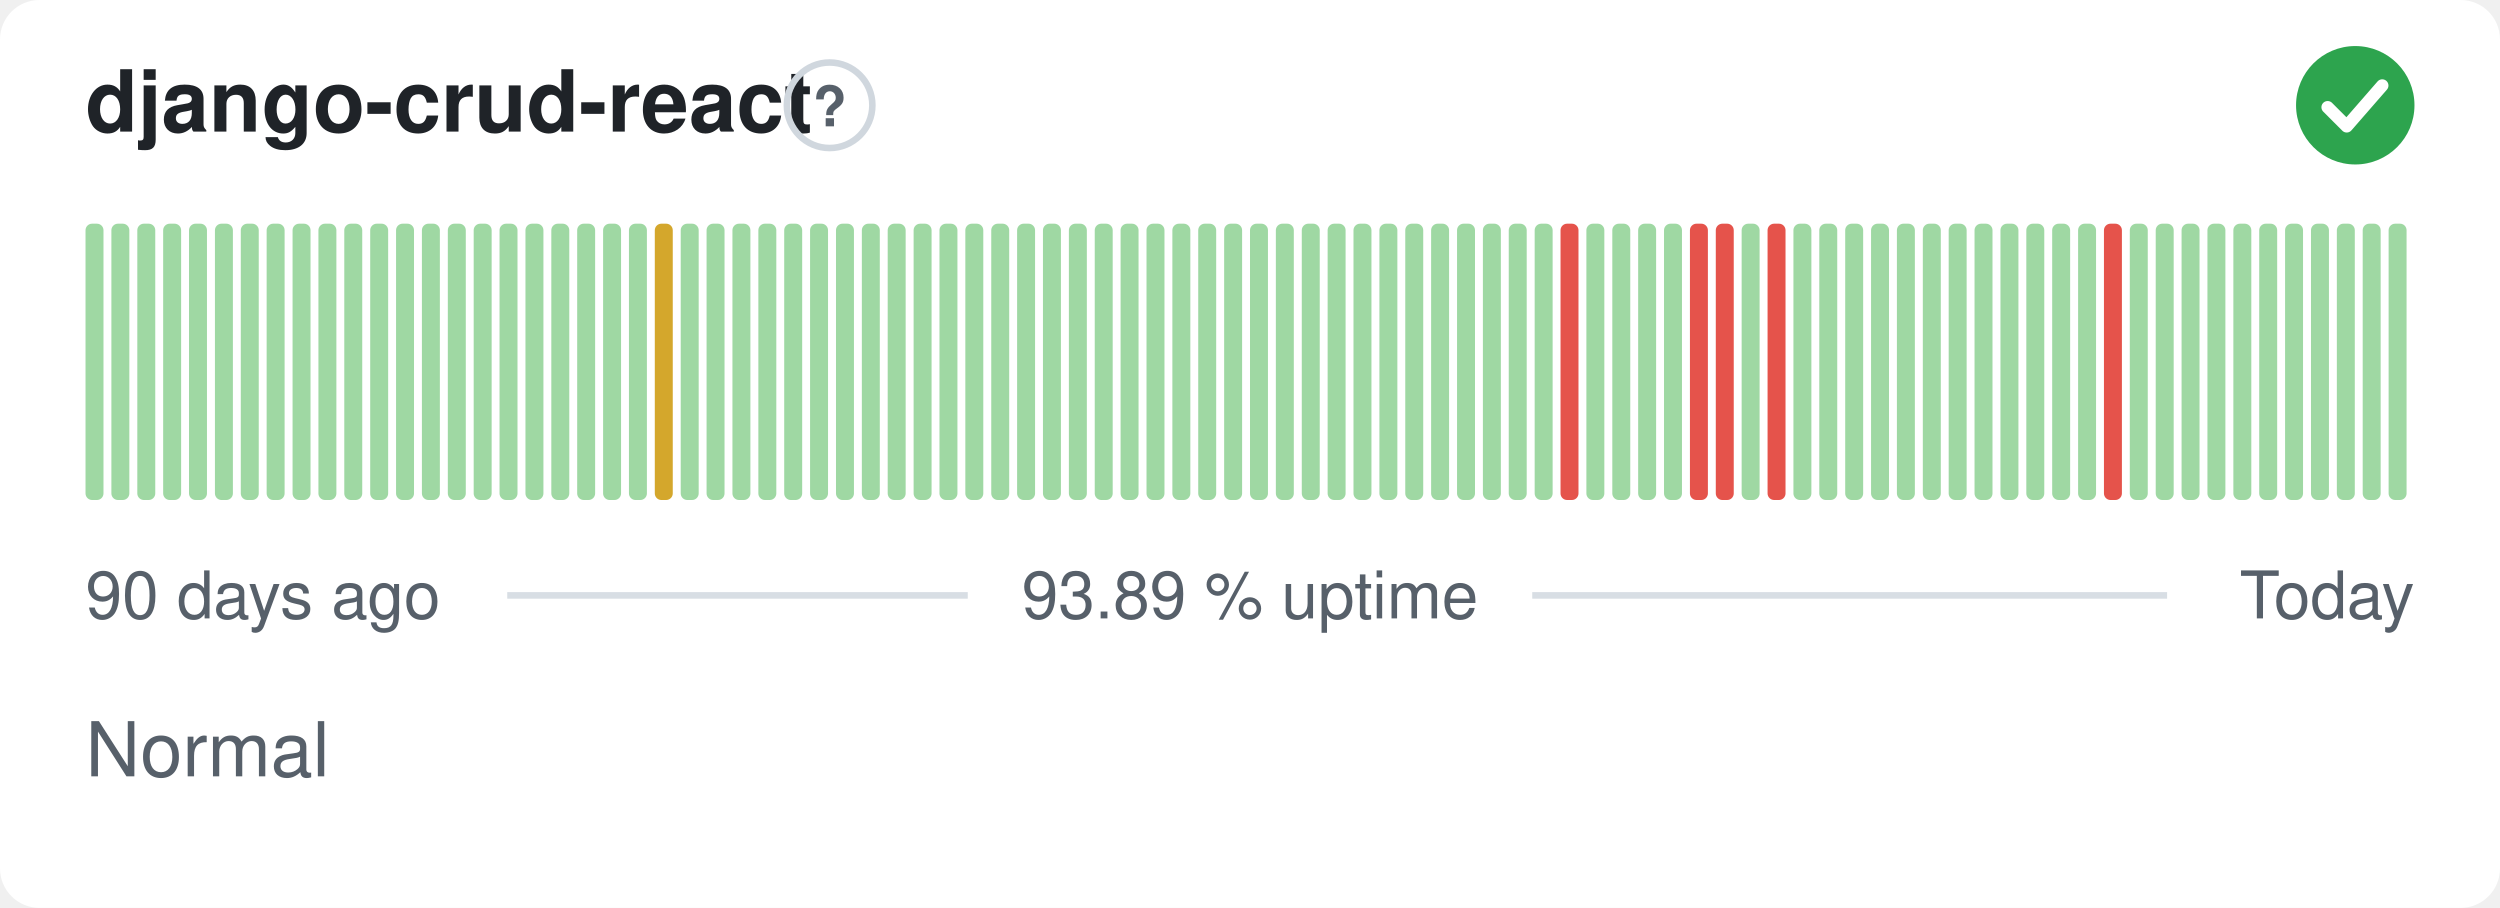
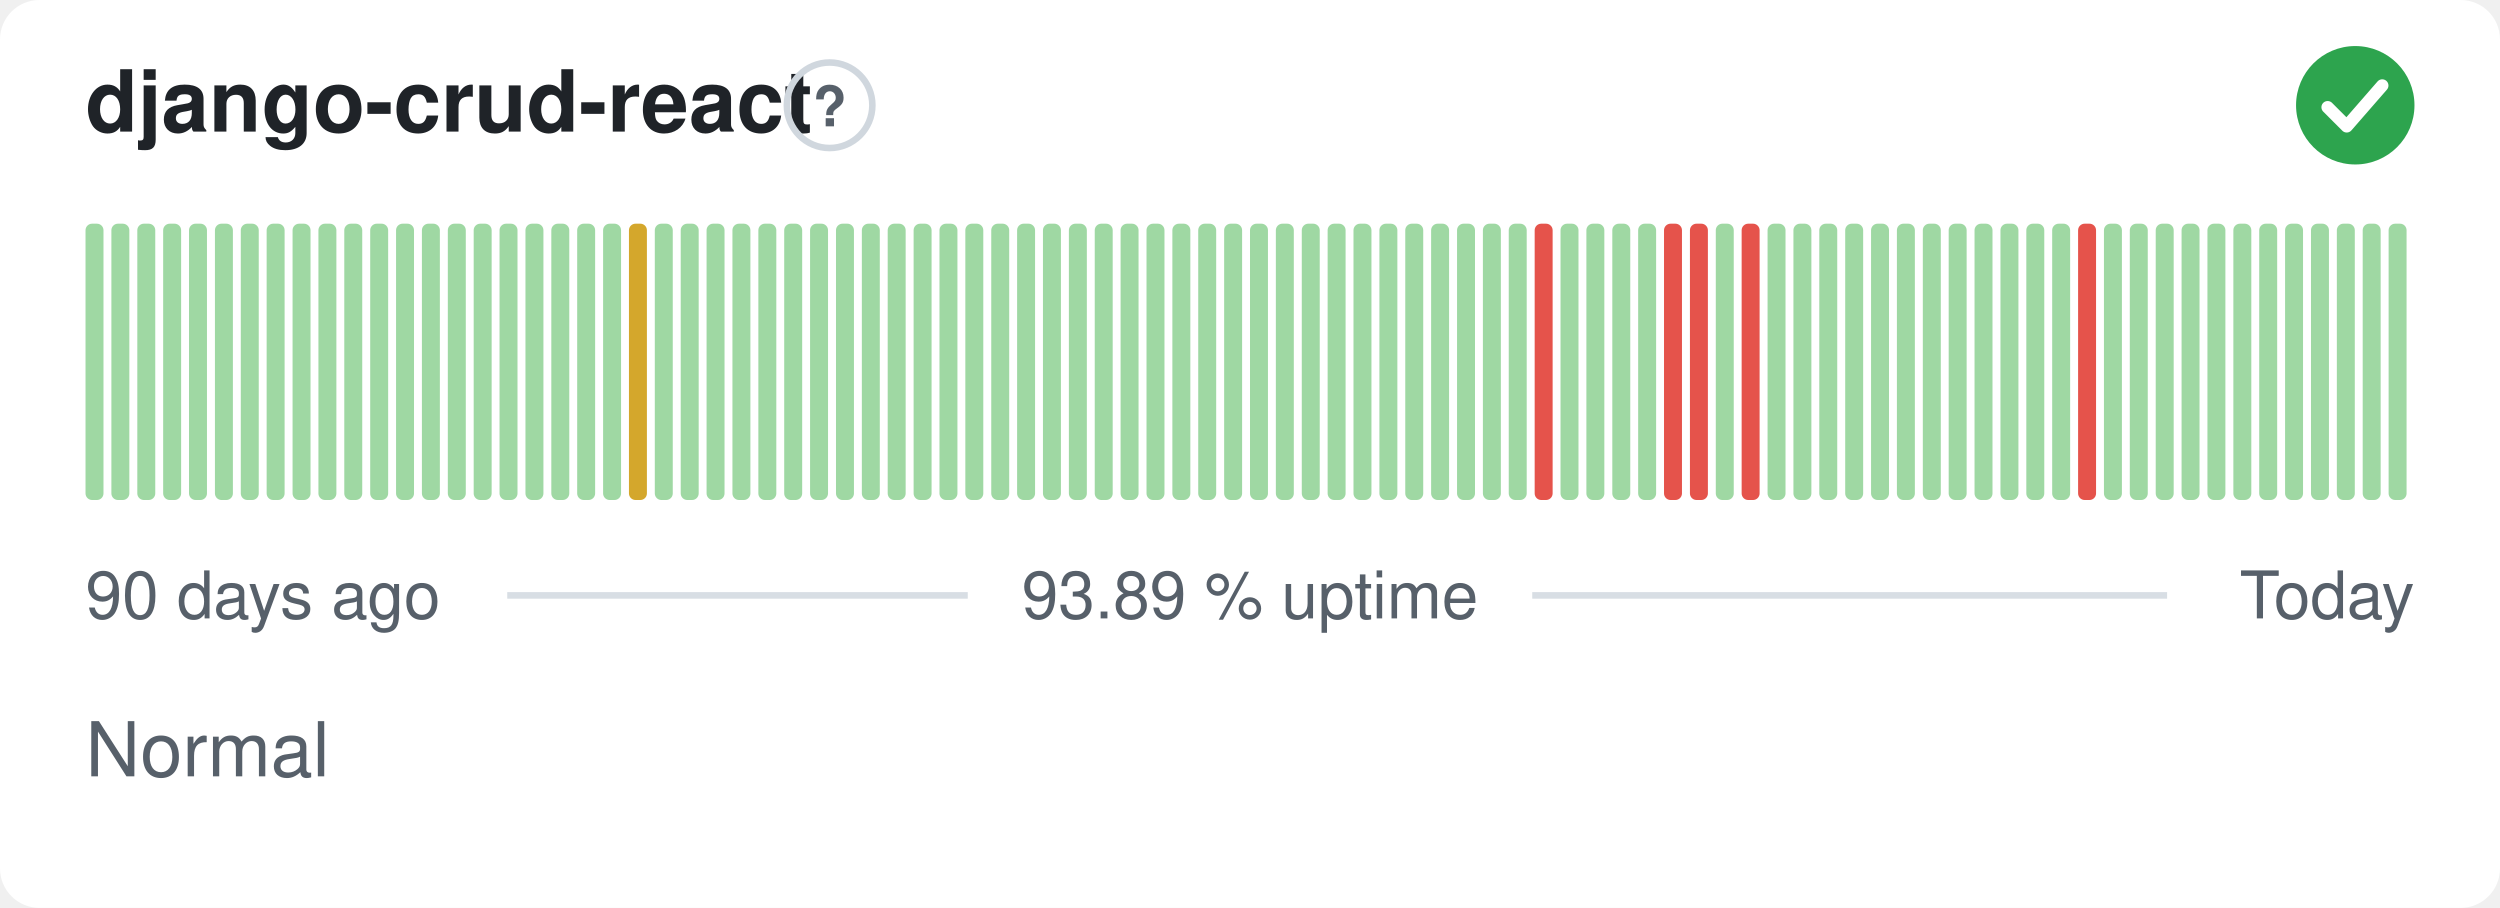
<svg xmlns="http://www.w3.org/2000/svg" width="380" height="138" viewBox="0 0 380 138" role="img" aria-label="django-crud-react: Normal, 93.89 % uptime over the last 90 days" font-family="-apple-system,BlinkMacSystemFont,'Segoe UI',Helvetica,Arial,sans-serif">
  <style>
    @media (prefers-color-scheme: dark) {
      .bg { fill: #0d1117 }
      .title { fill: #e6edf3 }
      .muted { fill: #8b949e }
      .hint { stroke: #30363d }
      .rule { stroke: #30363d }
      .nodata { fill: #21262d }
    }
  </style>
  <rect class="bg" width="380" height="138" rx="6" fill="#ffffff" />
  <text class="title" x="13" y="20" font-size="13" font-weight="600" fill="#1f2328">django-crud-react</text>
  <circle class="hint" cx="126.1" cy="16" r="6.5" fill="none" stroke="#d0d7de" stroke-width="1" />
  <text class="muted" x="126.1" y="19.2" text-anchor="middle" font-size="8.5" font-weight="700" fill="#57606a">?</text>
  <circle cx="358" cy="16" r="9" fill="#2da44e" />
  <path d="M353.80 16.30l2.90 2.90 5.40 -6.20" fill="none" stroke="#fff" stroke-width="1.89" stroke-linecap="round" stroke-linejoin="round" />
  <rect x="13.00" y="34.00" width="2.73" height="42.00" rx="1" fill="#9fd8a3" />
  <rect x="16.93" y="34.00" width="2.73" height="42.00" rx="1" fill="#9fd8a3" />
  <rect x="20.87" y="34.00" width="2.73" height="42.00" rx="1" fill="#9fd8a3" />
  <rect x="24.80" y="34.00" width="2.73" height="42.00" rx="1" fill="#9fd8a3" />
  <rect x="28.73" y="34.00" width="2.73" height="42.00" rx="1" fill="#9fd8a3" />
  <rect x="32.67" y="34.00" width="2.73" height="42.00" rx="1" fill="#9fd8a3" />
  <rect x="36.60" y="34.00" width="2.73" height="42.00" rx="1" fill="#9fd8a3" />
  <rect x="40.53" y="34.00" width="2.73" height="42.00" rx="1" fill="#9fd8a3" />
  <rect x="44.47" y="34.00" width="2.73" height="42.00" rx="1" fill="#9fd8a3" />
  <rect x="48.40" y="34.00" width="2.73" height="42.00" rx="1" fill="#9fd8a3" />
  <rect x="52.33" y="34.00" width="2.73" height="42.00" rx="1" fill="#9fd8a3" />
  <rect x="56.27" y="34.00" width="2.73" height="42.00" rx="1" fill="#9fd8a3" />
  <rect x="60.20" y="34.00" width="2.73" height="42.00" rx="1" fill="#9fd8a3" />
  <rect x="64.13" y="34.00" width="2.73" height="42.00" rx="1" fill="#9fd8a3" />
  <rect x="68.07" y="34.00" width="2.73" height="42.00" rx="1" fill="#9fd8a3" />
  <rect x="72.00" y="34.00" width="2.73" height="42.00" rx="1" fill="#9fd8a3" />
  <rect x="75.93" y="34.00" width="2.73" height="42.00" rx="1" fill="#9fd8a3" />
  <rect x="79.87" y="34.00" width="2.73" height="42.00" rx="1" fill="#9fd8a3" />
  <rect x="83.80" y="34.00" width="2.73" height="42.00" rx="1" fill="#9fd8a3" />
  <rect x="87.73" y="34.00" width="2.73" height="42.00" rx="1" fill="#9fd8a3" />
  <rect x="91.67" y="34.00" width="2.73" height="42.00" rx="1" fill="#9fd8a3" />
-   <rect x="95.60" y="34.00" width="2.73" height="42.00" rx="1" fill="#9fd8a3" />
-   <rect x="99.53" y="34.00" width="2.73" height="42.00" rx="1" fill="#d4a72c" />
+   <rect x="95.60" y="34.00" width="2.73" height="42.00" rx="1" fill="#d4a72c" />
+   <rect x="99.53" y="34.00" width="2.73" height="42.00" rx="1" fill="#9fd8a3" />
  <rect x="103.47" y="34.00" width="2.73" height="42.00" rx="1" fill="#9fd8a3" />
  <rect x="107.40" y="34.00" width="2.73" height="42.00" rx="1" fill="#9fd8a3" />
  <rect x="111.33" y="34.00" width="2.73" height="42.00" rx="1" fill="#9fd8a3" />
  <rect x="115.27" y="34.00" width="2.73" height="42.00" rx="1" fill="#9fd8a3" />
  <rect x="119.20" y="34.00" width="2.73" height="42.00" rx="1" fill="#9fd8a3" />
  <rect x="123.13" y="34.00" width="2.73" height="42.00" rx="1" fill="#9fd8a3" />
  <rect x="127.07" y="34.00" width="2.73" height="42.00" rx="1" fill="#9fd8a3" />
  <rect x="131.00" y="34.00" width="2.73" height="42.00" rx="1" fill="#9fd8a3" />
  <rect x="134.93" y="34.00" width="2.73" height="42.00" rx="1" fill="#9fd8a3" />
  <rect x="138.87" y="34.00" width="2.73" height="42.00" rx="1" fill="#9fd8a3" />
  <rect x="142.80" y="34.00" width="2.73" height="42.00" rx="1" fill="#9fd8a3" />
  <rect x="146.73" y="34.00" width="2.73" height="42.00" rx="1" fill="#9fd8a3" />
  <rect x="150.67" y="34.00" width="2.73" height="42.00" rx="1" fill="#9fd8a3" />
  <rect x="154.60" y="34.00" width="2.73" height="42.00" rx="1" fill="#9fd8a3" />
  <rect x="158.53" y="34.00" width="2.73" height="42.00" rx="1" fill="#9fd8a3" />
  <rect x="162.47" y="34.00" width="2.73" height="42.00" rx="1" fill="#9fd8a3" />
  <rect x="166.40" y="34.00" width="2.73" height="42.00" rx="1" fill="#9fd8a3" />
  <rect x="170.33" y="34.00" width="2.73" height="42.00" rx="1" fill="#9fd8a3" />
  <rect x="174.27" y="34.00" width="2.73" height="42.00" rx="1" fill="#9fd8a3" />
  <rect x="178.20" y="34.00" width="2.73" height="42.00" rx="1" fill="#9fd8a3" />
  <rect x="182.13" y="34.00" width="2.73" height="42.00" rx="1" fill="#9fd8a3" />
  <rect x="186.07" y="34.00" width="2.73" height="42.00" rx="1" fill="#9fd8a3" />
  <rect x="190.00" y="34.00" width="2.73" height="42.00" rx="1" fill="#9fd8a3" />
  <rect x="193.93" y="34.00" width="2.73" height="42.00" rx="1" fill="#9fd8a3" />
  <rect x="197.87" y="34.00" width="2.73" height="42.00" rx="1" fill="#9fd8a3" />
  <rect x="201.80" y="34.00" width="2.73" height="42.00" rx="1" fill="#9fd8a3" />
  <rect x="205.73" y="34.00" width="2.73" height="42.00" rx="1" fill="#9fd8a3" />
  <rect x="209.67" y="34.00" width="2.73" height="42.00" rx="1" fill="#9fd8a3" />
  <rect x="213.60" y="34.00" width="2.73" height="42.00" rx="1" fill="#9fd8a3" />
  <rect x="217.53" y="34.00" width="2.73" height="42.00" rx="1" fill="#9fd8a3" />
  <rect x="221.47" y="34.00" width="2.73" height="42.00" rx="1" fill="#9fd8a3" />
  <rect x="225.40" y="34.00" width="2.73" height="42.00" rx="1" fill="#9fd8a3" />
  <rect x="229.33" y="34.00" width="2.73" height="42.00" rx="1" fill="#9fd8a3" />
-   <rect x="233.27" y="34.00" width="2.73" height="42.00" rx="1" fill="#9fd8a3" />
-   <rect x="237.20" y="34.00" width="2.73" height="42.00" rx="1" fill="#e5534b" />
+   <rect x="233.27" y="34.00" width="2.73" height="42.00" rx="1" fill="#e5534b" />
+   <rect x="237.20" y="34.00" width="2.73" height="42.00" rx="1" fill="#9fd8a3" />
  <rect x="241.13" y="34.00" width="2.73" height="42.00" rx="1" fill="#9fd8a3" />
  <rect x="245.07" y="34.00" width="2.73" height="42.00" rx="1" fill="#9fd8a3" />
  <rect x="249.00" y="34.00" width="2.73" height="42.00" rx="1" fill="#9fd8a3" />
-   <rect x="252.93" y="34.00" width="2.73" height="42.00" rx="1" fill="#9fd8a3" />
+   <rect x="252.93" y="34.00" width="2.73" height="42.00" rx="1" fill="#e5534b" />
  <rect x="256.87" y="34.00" width="2.73" height="42.00" rx="1" fill="#e5534b" />
-   <rect x="260.80" y="34.00" width="2.73" height="42.00" rx="1" fill="#e5534b" />
-   <rect x="264.73" y="34.00" width="2.73" height="42.00" rx="1" fill="#9fd8a3" />
-   <rect x="268.67" y="34.00" width="2.73" height="42.00" rx="1" fill="#e5534b" />
+   <rect x="260.80" y="34.00" width="2.73" height="42.00" rx="1" fill="#9fd8a3" />
+   <rect x="264.73" y="34.00" width="2.73" height="42.00" rx="1" fill="#e5534b" />
+   <rect x="268.67" y="34.00" width="2.73" height="42.00" rx="1" fill="#9fd8a3" />
  <rect x="272.60" y="34.00" width="2.73" height="42.00" rx="1" fill="#9fd8a3" />
  <rect x="276.53" y="34.00" width="2.73" height="42.00" rx="1" fill="#9fd8a3" />
  <rect x="280.47" y="34.00" width="2.73" height="42.00" rx="1" fill="#9fd8a3" />
  <rect x="284.40" y="34.00" width="2.73" height="42.00" rx="1" fill="#9fd8a3" />
  <rect x="288.33" y="34.00" width="2.73" height="42.00" rx="1" fill="#9fd8a3" />
  <rect x="292.27" y="34.00" width="2.73" height="42.00" rx="1" fill="#9fd8a3" />
  <rect x="296.20" y="34.00" width="2.73" height="42.00" rx="1" fill="#9fd8a3" />
  <rect x="300.13" y="34.00" width="2.73" height="42.00" rx="1" fill="#9fd8a3" />
  <rect x="304.07" y="34.00" width="2.73" height="42.00" rx="1" fill="#9fd8a3" />
  <rect x="308.00" y="34.00" width="2.73" height="42.00" rx="1" fill="#9fd8a3" />
  <rect x="311.93" y="34.00" width="2.73" height="42.00" rx="1" fill="#9fd8a3" />
-   <rect x="315.87" y="34.00" width="2.73" height="42.00" rx="1" fill="#9fd8a3" />
-   <rect x="319.80" y="34.00" width="2.73" height="42.00" rx="1" fill="#e5534b" />
+   <rect x="315.87" y="34.00" width="2.73" height="42.00" rx="1" fill="#e5534b" />
+   <rect x="319.80" y="34.00" width="2.73" height="42.00" rx="1" fill="#9fd8a3" />
  <rect x="323.73" y="34.00" width="2.73" height="42.00" rx="1" fill="#9fd8a3" />
  <rect x="327.67" y="34.00" width="2.73" height="42.00" rx="1" fill="#9fd8a3" />
  <rect x="331.60" y="34.00" width="2.73" height="42.00" rx="1" fill="#9fd8a3" />
  <rect x="335.53" y="34.00" width="2.73" height="42.00" rx="1" fill="#9fd8a3" />
  <rect x="339.47" y="34.00" width="2.73" height="42.00" rx="1" fill="#9fd8a3" />
  <rect x="343.40" y="34.00" width="2.73" height="42.00" rx="1" fill="#9fd8a3" />
  <rect x="347.33" y="34.00" width="2.73" height="42.00" rx="1" fill="#9fd8a3" />
  <rect x="351.27" y="34.00" width="2.73" height="42.00" rx="1" fill="#9fd8a3" />
  <rect x="355.20" y="34.00" width="2.73" height="42.00" rx="1" fill="#9fd8a3" />
  <rect x="359.13" y="34.00" width="2.73" height="42.00" rx="1" fill="#9fd8a3" />
  <rect x="363.07" y="34.00" width="2.73" height="42.00" rx="1" fill="#9fd8a3" />
  <text class="muted" x="13" y="94" font-size="10" fill="#57606a">90 days ago</text>
  <text class="muted" x="190" y="94" text-anchor="middle" font-size="10" fill="#57606a">93.89 % uptime</text>
  <text class="muted" x="367" y="94" text-anchor="end" font-size="10" fill="#57606a">Today</text>
  <line class="rule" x1="77.1" y1="90.5" x2="147.1" y2="90.5" stroke="#d8dee4" stroke-width="1" />
  <line class="rule" x1="232.9" y1="90.5" x2="329.4" y2="90.5" stroke="#d8dee4" stroke-width="1" />
  <text class="muted" x="13" y="118" font-size="11.5" fill="#57606a">Normal</text>
</svg>
